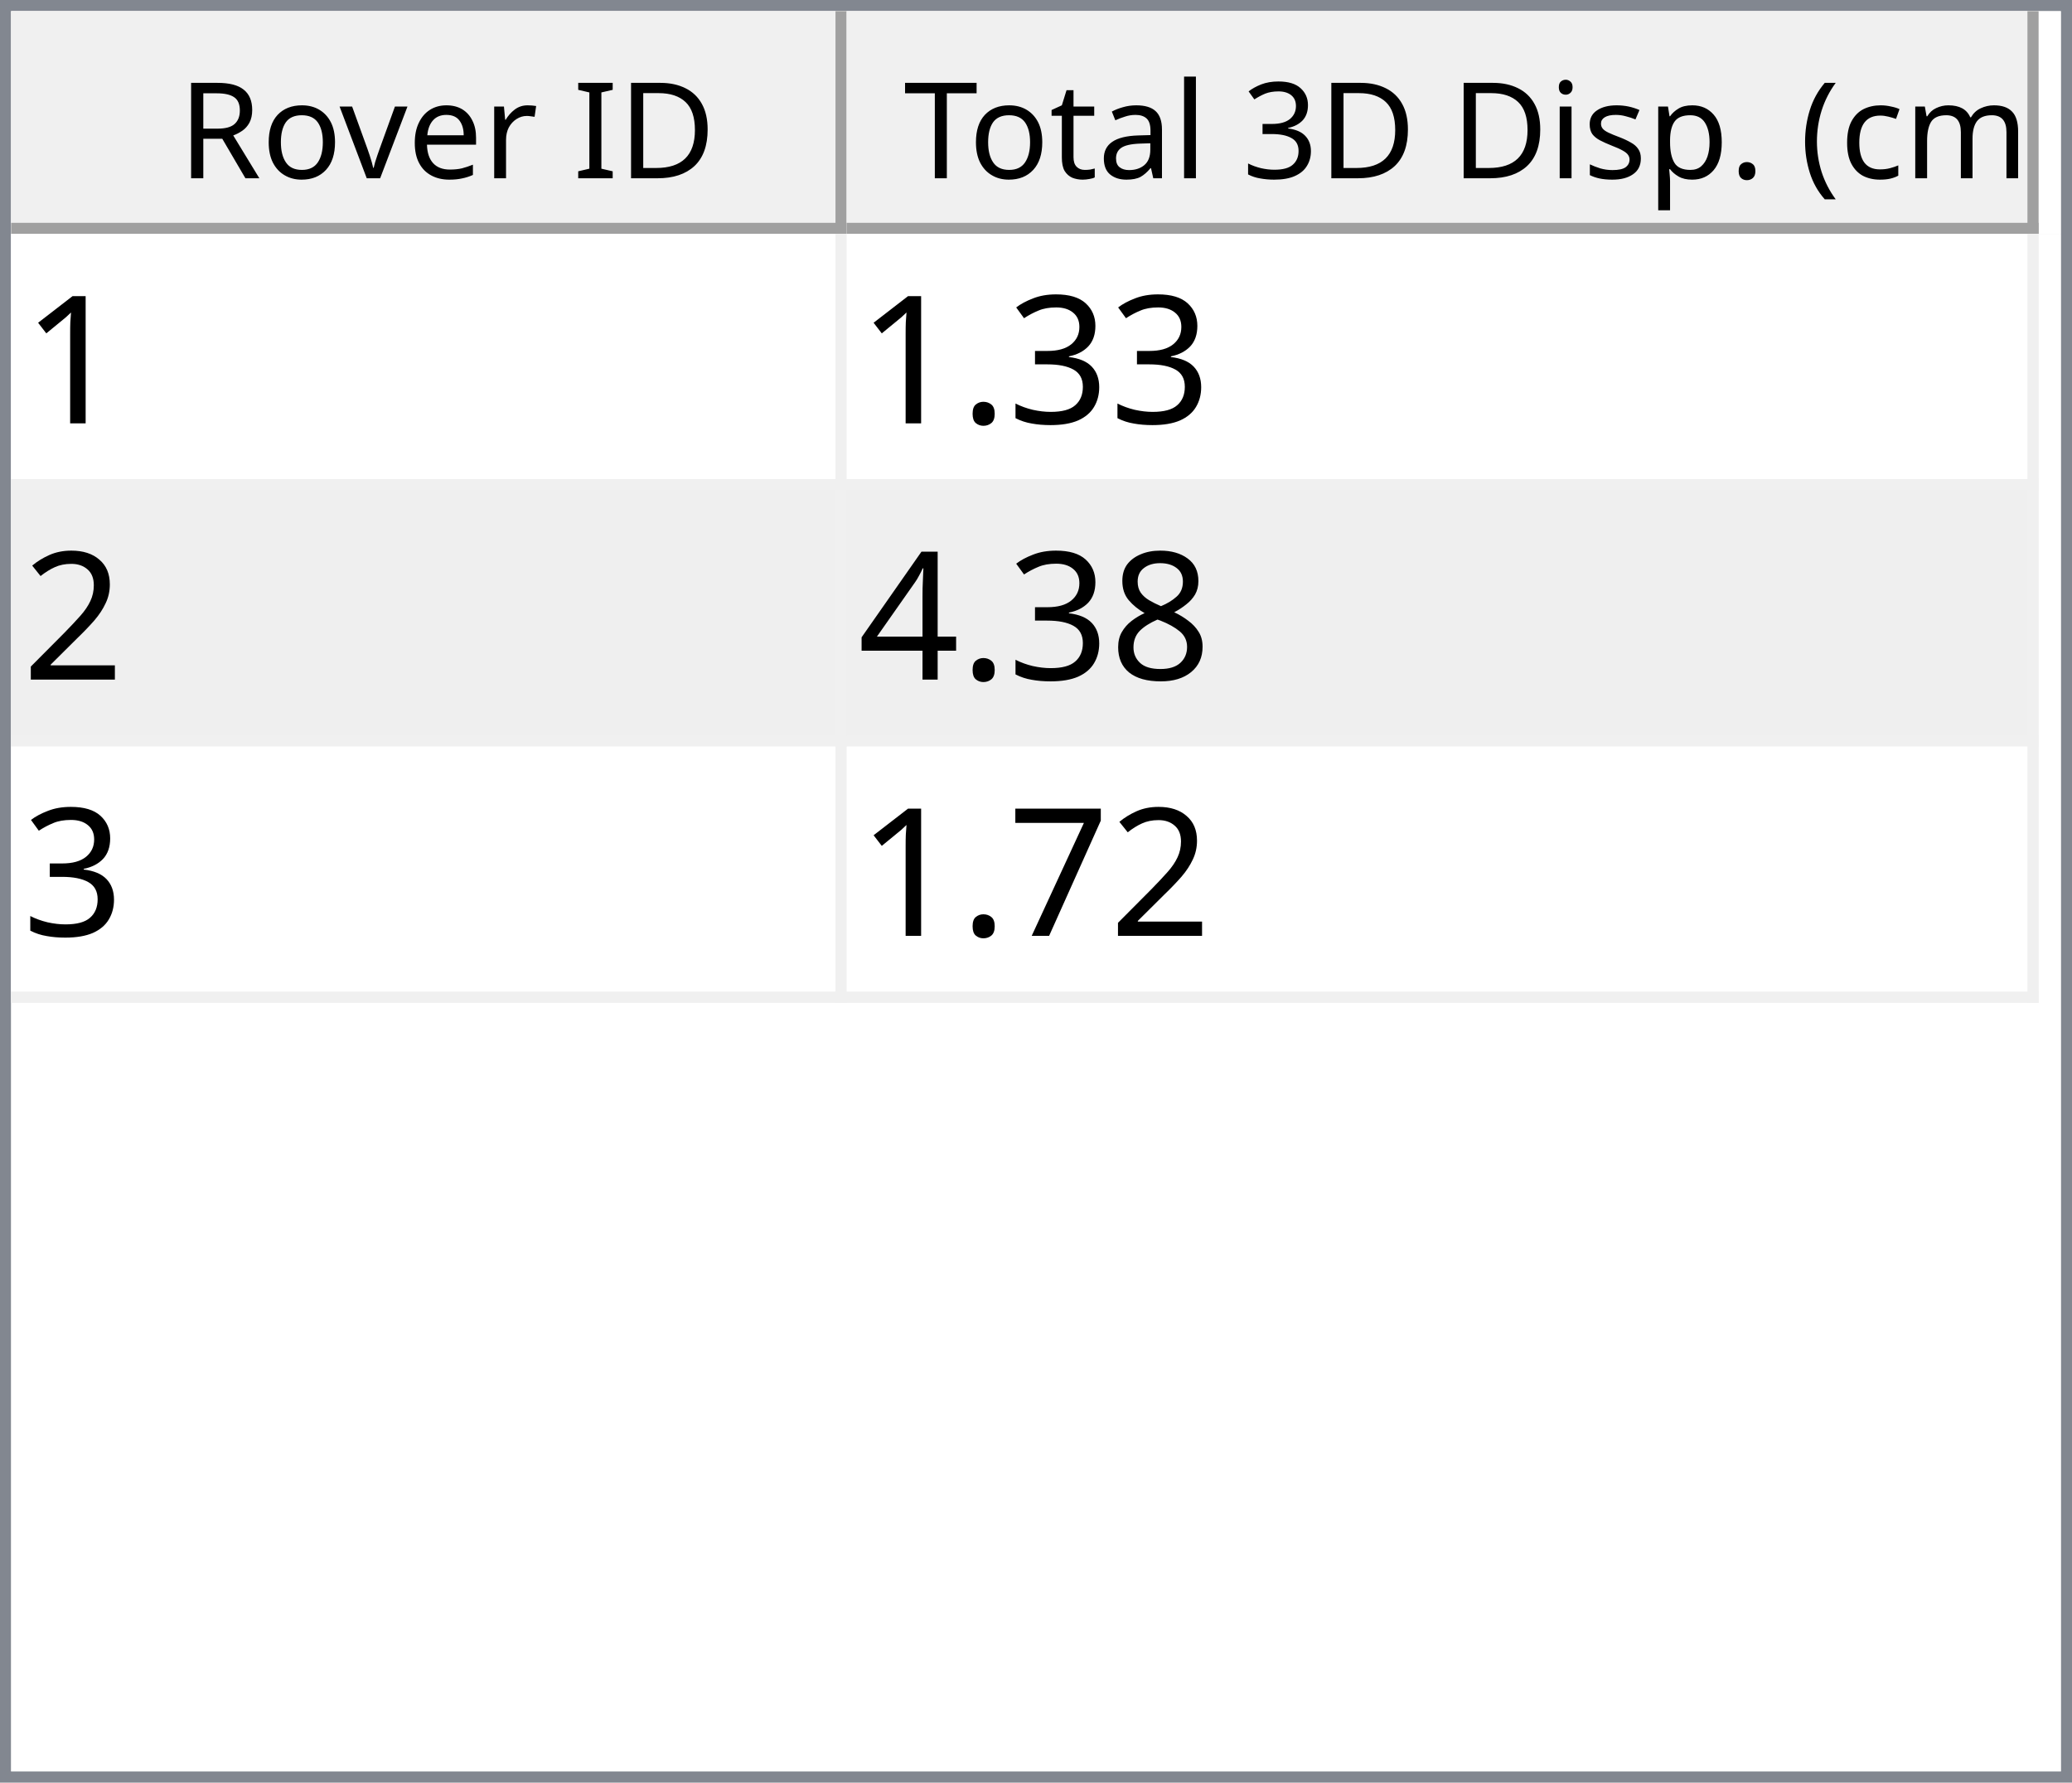
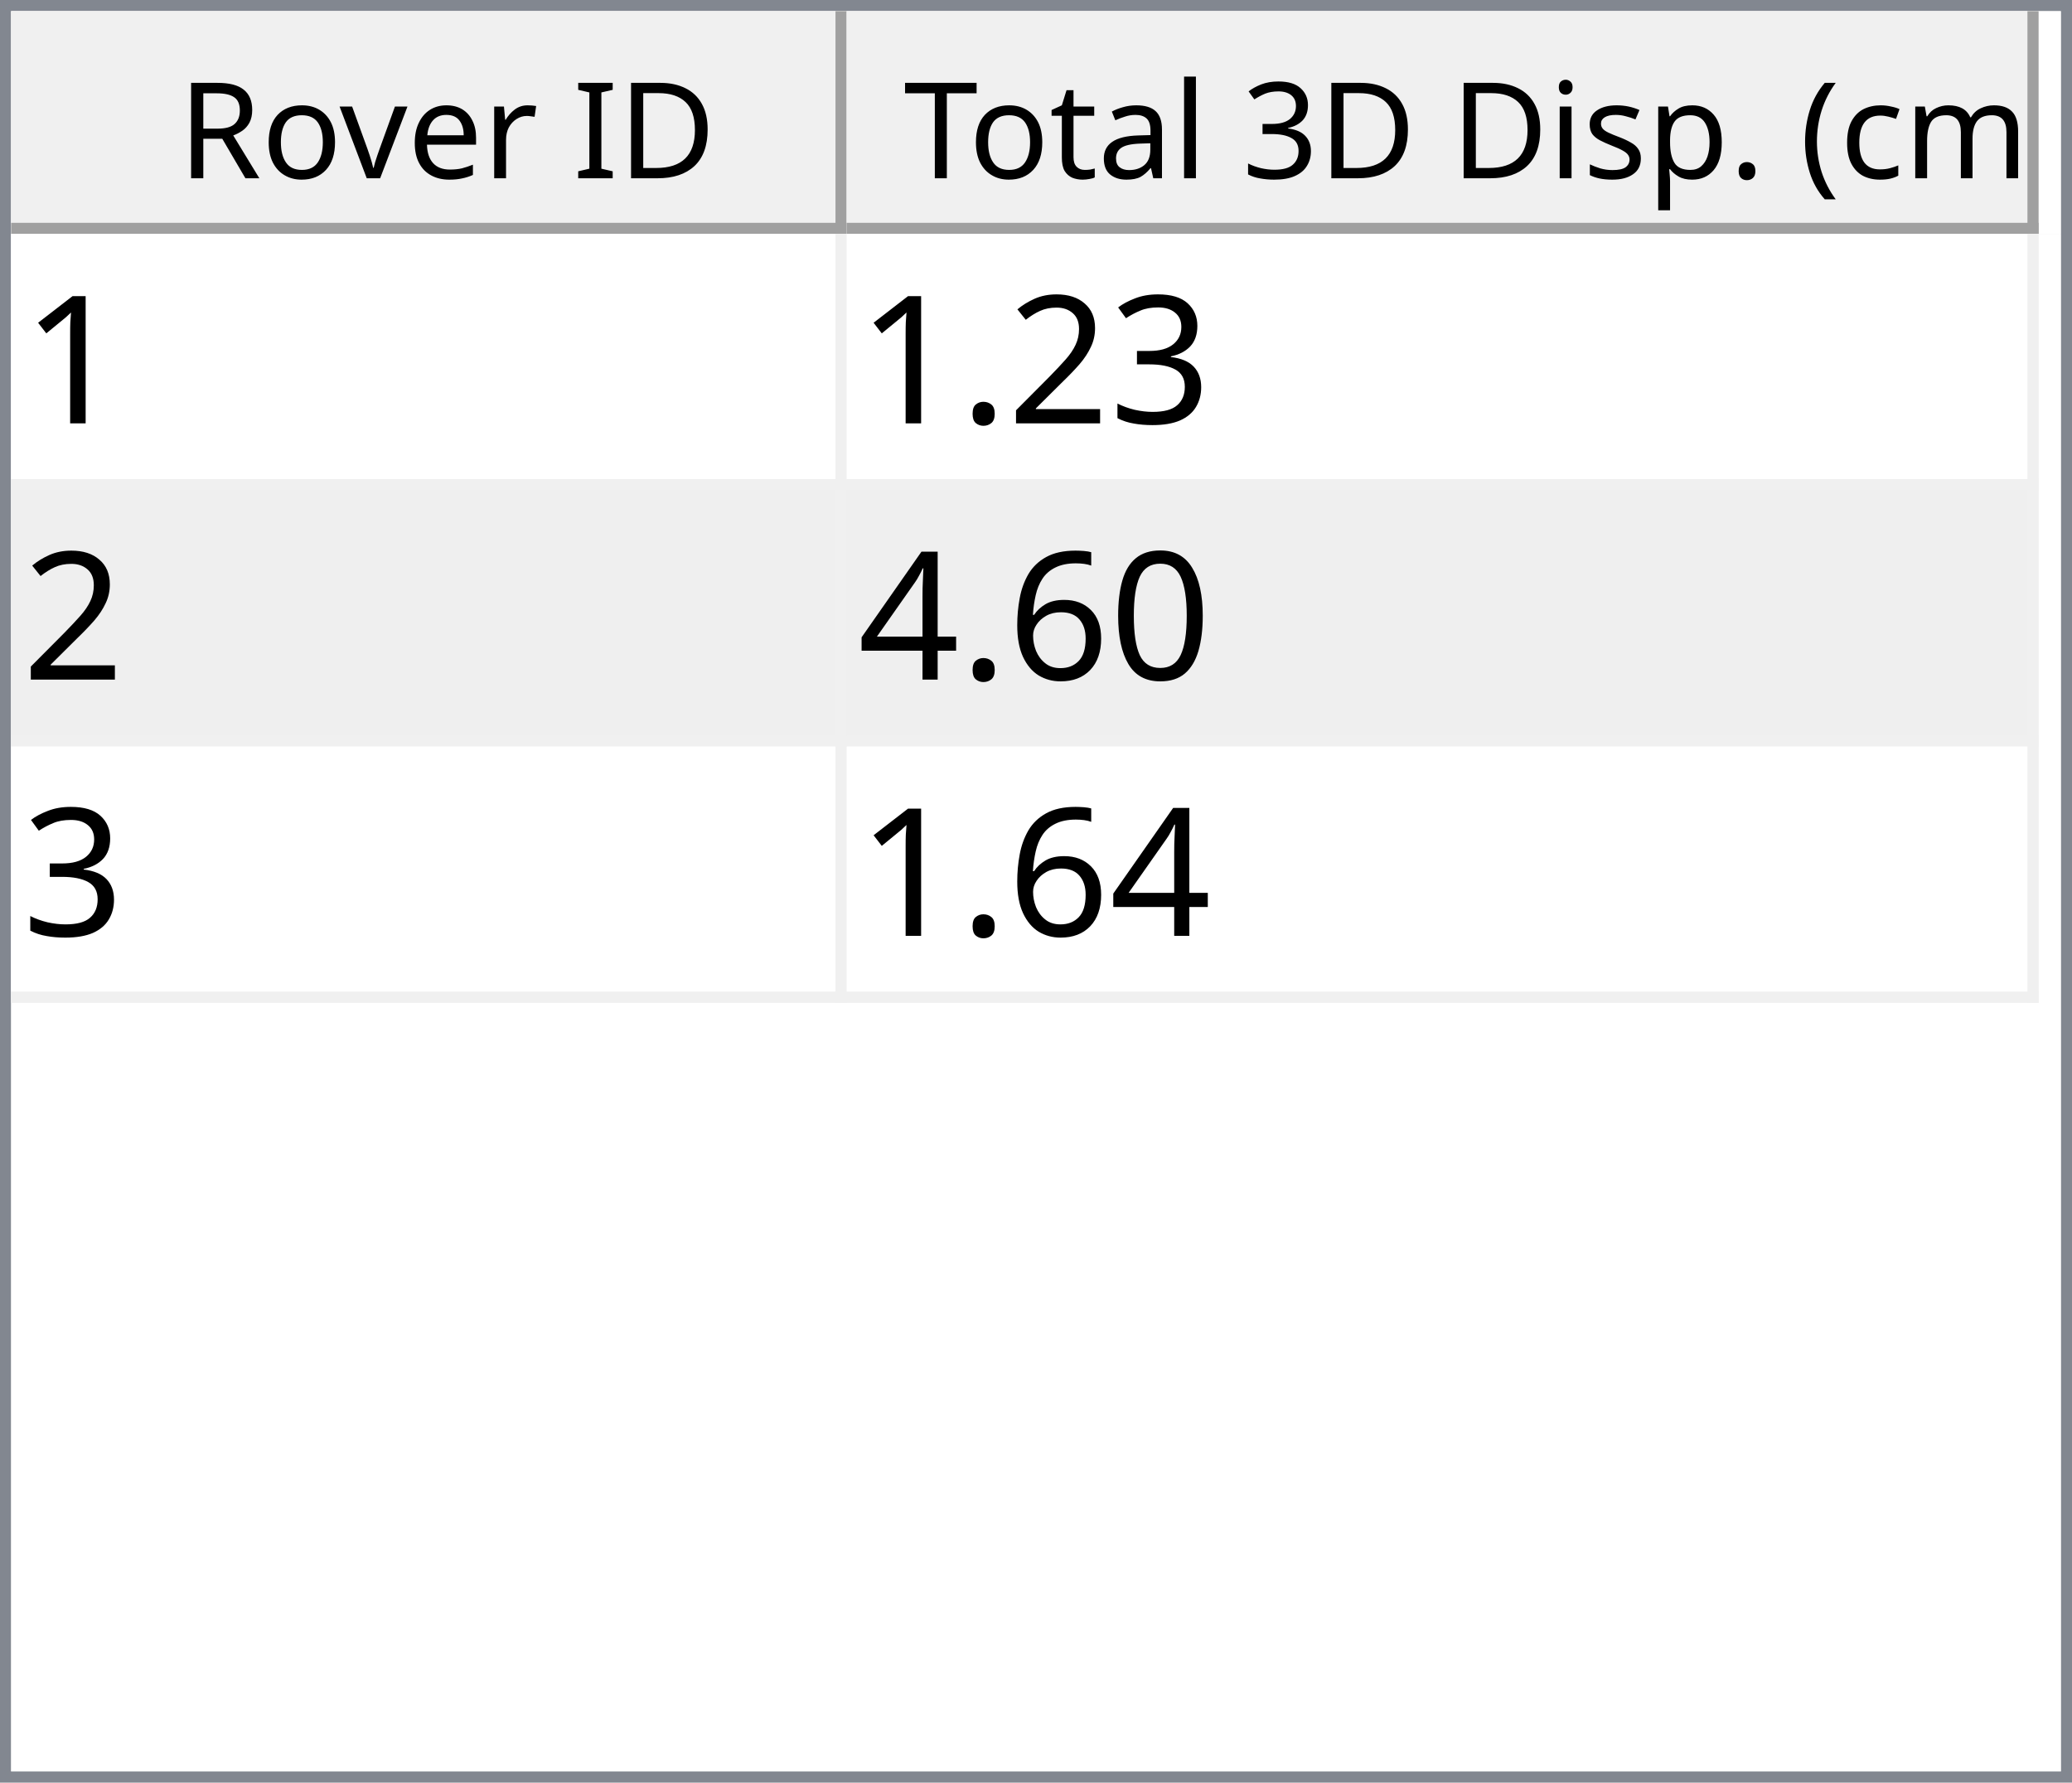
<svg xmlns="http://www.w3.org/2000/svg" style="fill-opacity:1; color-rendering:auto; color-interpolation:auto; text-rendering:auto; stroke:black; stroke-linecap:square; stroke-miterlimit:10; shape-rendering:auto; stroke-opacity:1; fill:black; stroke-dasharray:none; font-weight:normal; stroke-width:1; font-family:'Dialog'; font-style:normal; stroke-linejoin:miter; font-size:12px; stroke-dashoffset:0; image-rendering:auto;" width="186" height="160">
  <defs id="genericDefs" />
  <g>
    <defs id="defs1">
      <clipPath clipPathUnits="userSpaceOnUse" id="clipPath1">
        <path d="M0 0 L186 0 L186 160 L0 160 L0 0 Z" />
      </clipPath>
      <clipPath clipPathUnits="userSpaceOnUse" id="clipPath2">
        <path d="M0 0 L0 160 L186 160 L186 0 Z" />
      </clipPath>
      <clipPath clipPathUnits="userSpaceOnUse" id="clipPath3">
        <path d="M0 0 L0 20 L184 20 L184 0 Z" />
      </clipPath>
      <clipPath clipPathUnits="userSpaceOnUse" id="clipPath4">
        <path d="M0 0 L0 20 L75 20 L75 0 Z" />
      </clipPath>
      <clipPath clipPathUnits="userSpaceOnUse" id="clipPath5">
        <path d="M1 1 L1 19 L74 19 L74 1 Z" />
      </clipPath>
      <clipPath clipPathUnits="userSpaceOnUse" id="clipPath6">
        <path d="M0 0 L0 18 L73 18 L73 0 Z" />
      </clipPath>
      <clipPath clipPathUnits="userSpaceOnUse" id="clipPath7">
        <path d="M-0.5 -0.5 L-0.5 19.5 L74.5 19.5 L74.5 -0.5 Z" />
      </clipPath>
      <clipPath clipPathUnits="userSpaceOnUse" id="clipPath8">
        <path d="M0 0 L0 20 L107 20 L107 0 Z" />
      </clipPath>
      <clipPath clipPathUnits="userSpaceOnUse" id="clipPath9">
        <path d="M1 1 L1 19 L106 19 L106 1 Z" />
      </clipPath>
      <clipPath clipPathUnits="userSpaceOnUse" id="clipPath10">
        <path d="M0 0 L0 18 L105 18 L105 0 Z" />
      </clipPath>
      <clipPath clipPathUnits="userSpaceOnUse" id="clipPath11">
        <path d="M-0.5 -0.5 L-0.5 19.5 L106.5 19.5 L106.5 -0.5 Z" />
      </clipPath>
      <clipPath clipPathUnits="userSpaceOnUse" id="clipPath12">
        <path d="M0 0 L0 138 L184 138 L184 0 Z" />
      </clipPath>
      <clipPath clipPathUnits="userSpaceOnUse" id="clipPath13">
        <path d="M0 0 L0 69 L182 69 L182 0 Z" />
      </clipPath>
      <clipPath clipPathUnits="userSpaceOnUse" id="clipPath14">
        <path d="M-0.5 -0.5 L-0.5 68.5 L181.5 68.5 L181.5 -0.5 Z" />
      </clipPath>
      <clipPath clipPathUnits="userSpaceOnUse" id="clipPath15">
        <path d="M0 0 L0 22 L74 22 L74 0 Z" />
      </clipPath>
      <clipPath clipPathUnits="userSpaceOnUse" id="clipPath16">
        <path d="M0 0 L0 22 L106 22 L106 0 Z" />
      </clipPath>
      <font horiz-adv-x="64.551" id="font1">
        <font-face ascent="107.91" descent="25.098" units-per-em="100" style="font-style:normal; font-family:Segoe UI; font-weight:normal;" />
        <missing-glyph horiz-adv-x="64.551" d="M8.109 0 L8.109 68.266 L56.453 68.266 L56.453 0 L8.109 0 ZM15.328 7.234 L49.219 7.234 L49.219 61.031 L15.328 61.031 L15.328 7.234 Z" />
        <glyph unicode="D" horiz-adv-x="70.117" d="M9.188 0 L9.188 70.016 L28.516 70.016 Q65.531 70.016 65.531 35.891 Q65.531 19.672 55.25 9.836 Q44.969 0 27.734 0 L9.188 0 ZM17.391 62.594 L17.391 7.422 L27.828 7.422 Q41.609 7.422 49.273 14.797 Q56.938 22.172 56.938 35.688 Q56.938 62.594 28.328 62.594 L17.391 62.594 Z" />
        <glyph unicode="I" horiz-adv-x="26.611" d="M17.391 0 L9.188 0 L9.188 70.016 L17.391 70.016 L17.391 0 Z" />
        <glyph unicode=" " horiz-adv-x="27.393" d="" />
        <glyph unicode="r" horiz-adv-x="34.766" d="M34.188 41.891 Q32.078 43.5 28.125 43.5 Q23 43.5 19.555 38.672 Q16.109 33.844 16.109 25.484 L16.109 0 L8.109 0 L8.109 50 L16.109 50 L16.109 39.703 L16.312 39.703 Q18.016 44.969 21.531 47.922 Q25.047 50.875 29.391 50.875 Q32.516 50.875 34.188 50.203 L34.188 41.891 Z" />
        <glyph unicode="e" horiz-adv-x="52.295" d="M48.297 23 L12.984 23 Q13.188 14.656 17.484 10.109 Q21.781 5.562 29.297 5.562 Q37.75 5.562 44.828 11.141 L44.828 3.609 Q38.234 -1.172 27.391 -1.172 Q16.797 -1.172 10.742 5.641 Q4.688 12.453 4.688 24.812 Q4.688 36.469 11.305 43.82 Q17.922 51.172 27.734 51.172 Q37.547 51.172 42.922 44.828 Q48.297 38.484 48.297 27.203 L48.297 23 ZM40.094 29.781 Q40.047 36.719 36.75 40.578 Q33.453 44.438 27.594 44.438 Q21.922 44.438 17.969 40.383 Q14.016 36.328 13.094 29.781 L40.094 29.781 Z" />
        <glyph unicode="v" horiz-adv-x="47.9" d="M47.406 50 L27.484 0 L19.625 0 L0.688 50 L9.469 50 L22.172 13.672 Q23.578 9.672 23.922 6.688 L24.125 6.688 Q24.609 10.453 25.688 13.484 L38.969 50 L47.406 50 Z" />
        <glyph unicode="o" horiz-adv-x="58.594" d="M29 -1.172 Q17.922 -1.172 11.305 5.836 Q4.688 12.844 4.688 24.422 Q4.688 37.016 11.57 44.094 Q18.453 51.172 30.172 51.172 Q41.359 51.172 47.633 44.289 Q53.906 37.406 53.906 25.203 Q53.906 13.234 47.141 6.031 Q40.375 -1.172 29 -1.172 ZM29.594 44.438 Q21.875 44.438 17.383 39.188 Q12.891 33.938 12.891 24.703 Q12.891 15.828 17.43 10.695 Q21.969 5.562 29.594 5.562 Q37.359 5.562 41.531 10.594 Q45.703 15.625 45.703 24.906 Q45.703 34.281 41.531 39.359 Q37.359 44.438 29.594 44.438 Z" />
        <glyph unicode="R" horiz-adv-x="59.814" d="M59.375 0 L49.609 0 L37.891 19.625 Q36.281 22.359 34.766 24.289 Q33.25 26.219 31.664 27.438 Q30.078 28.656 28.25 29.219 Q26.422 29.781 24.125 29.781 L17.391 29.781 L17.391 0 L9.188 0 L9.188 70.016 L30.078 70.016 Q34.672 70.016 38.555 68.867 Q42.438 67.719 45.289 65.375 Q48.141 63.031 49.758 59.547 Q51.375 56.062 51.375 51.375 Q51.375 47.703 50.273 44.656 Q49.172 41.609 47.148 39.211 Q45.125 36.812 42.266 35.133 Q39.406 33.453 35.844 32.516 L35.844 32.328 Q37.594 31.547 38.891 30.547 Q40.188 29.547 41.359 28.18 Q42.531 26.812 43.68 25.078 Q44.828 23.344 46.234 21.047 L59.375 0 ZM17.391 62.594 L17.391 37.203 L28.516 37.203 Q31.594 37.203 34.203 38.133 Q36.812 39.062 38.719 40.797 Q40.625 42.531 41.703 45.047 Q42.781 47.562 42.781 50.688 Q42.781 56.297 39.141 59.445 Q35.5 62.594 28.609 62.594 L17.391 62.594 Z" />
        <glyph unicode=")" horiz-adv-x="30.176" d="M8.297 -15.922 L1.172 -15.922 Q16.406 2.344 16.406 26.812 Q16.406 51.469 1.078 70.016 L8.297 70.016 Q23.531 52.156 23.531 26.703 Q23.531 1.375 8.297 -15.922 Z" />
        <glyph unicode="m" horiz-adv-x="86.133" d="M79.109 0 L71.094 0 L71.094 28.719 Q71.094 37.016 68.531 40.727 Q65.969 44.438 59.906 44.438 Q54.781 44.438 51.195 39.75 Q47.609 35.062 47.609 28.516 L47.609 0 L39.594 0 L39.594 29.688 Q39.594 44.438 28.219 44.438 Q22.953 44.438 19.531 40.016 Q16.109 35.594 16.109 28.516 L16.109 0 L8.109 0 L8.109 50 L16.109 50 L16.109 42.094 L16.312 42.094 Q21.625 51.172 31.844 51.172 Q36.969 51.172 40.773 48.312 Q44.578 45.453 46 40.828 Q51.562 51.172 62.594 51.172 Q79.109 51.172 79.109 30.812 L79.109 0 Z" />
        <glyph unicode="c" horiz-adv-x="46.191" d="M42.188 2.297 Q36.422 -1.172 28.516 -1.172 Q17.828 -1.172 11.258 5.789 Q4.688 12.75 4.688 23.828 Q4.688 36.188 11.766 43.68 Q18.844 51.172 30.672 51.172 Q37.25 51.172 42.281 48.734 L42.281 40.531 Q36.719 44.438 30.375 44.438 Q22.703 44.438 17.797 38.945 Q12.891 33.453 12.891 24.516 Q12.891 15.719 17.508 10.641 Q22.125 5.562 29.891 5.562 Q36.422 5.562 42.188 9.906 L42.188 2.297 Z" />
        <glyph unicode="(" horiz-adv-x="30.176" d="M29.109 -15.922 L21.969 -15.922 Q6.844 1.375 6.844 26.703 Q6.844 52.156 21.969 70.016 L29.203 70.016 Q13.875 51.469 13.875 26.812 Q13.875 2.344 29.109 -15.922 Z" />
        <glyph unicode="." horiz-adv-x="21.68" d="M10.891 -1.078 Q8.641 -1.078 7.055 0.539 Q5.469 2.156 5.469 4.391 Q5.469 6.641 7.055 8.273 Q8.641 9.906 10.891 9.906 Q13.188 9.906 14.797 8.273 Q16.406 6.641 16.406 4.391 Q16.406 2.156 14.797 0.539 Q13.188 -1.078 10.891 -1.078 Z" />
        <glyph unicode="p" horiz-adv-x="58.789" d="M16.312 7.234 L16.109 7.234 L16.109 -23 L8.109 -23 L8.109 50 L16.109 50 L16.109 41.219 L16.312 41.219 Q22.219 51.172 33.594 51.172 Q43.266 51.172 48.688 44.461 Q54.109 37.75 54.109 26.469 Q54.109 13.922 48 6.375 Q41.891 -1.172 31.297 -1.172 Q21.578 -1.172 16.312 7.234 ZM16.109 27.391 L16.109 20.406 Q16.109 14.203 20.141 9.883 Q24.172 5.562 30.375 5.562 Q37.641 5.562 41.773 11.133 Q45.906 16.703 45.906 26.609 Q45.906 34.969 42.047 39.703 Q38.188 44.438 31.594 44.438 Q24.609 44.438 20.359 39.578 Q16.109 34.719 16.109 27.391 Z" />
        <glyph unicode="s" horiz-adv-x="42.432" d="M5.078 1.812 L5.078 10.406 Q11.625 5.562 19.484 5.562 Q30.031 5.562 30.031 12.594 Q30.031 14.594 29.125 15.992 Q28.219 17.391 26.68 18.461 Q25.141 19.531 23.07 20.383 Q21 21.234 18.609 22.172 Q15.281 23.484 12.766 24.828 Q10.25 26.172 8.57 27.859 Q6.891 29.547 6.031 31.695 Q5.172 33.844 5.172 36.719 Q5.172 40.234 6.789 42.945 Q8.406 45.656 11.086 47.484 Q13.766 49.312 17.211 50.242 Q20.656 51.172 24.312 51.172 Q30.812 51.172 35.938 48.922 L35.938 40.828 Q30.422 44.438 23.25 44.438 Q21 44.438 19.195 43.922 Q17.391 43.406 16.094 42.477 Q14.797 41.547 14.086 40.258 Q13.375 38.969 13.375 37.406 Q13.375 35.453 14.086 34.133 Q14.797 32.812 16.164 31.789 Q17.531 30.766 19.484 29.938 Q21.438 29.109 23.922 28.125 Q27.25 26.859 29.883 25.516 Q32.516 24.172 34.375 22.484 Q36.234 20.797 37.234 18.602 Q38.234 16.406 38.234 13.375 Q38.234 9.672 36.602 6.938 Q34.969 4.203 32.234 2.398 Q29.5 0.594 25.93 -0.289 Q22.359 -1.172 18.453 -1.172 Q10.75 -1.172 5.078 1.812 Z" />
        <glyph unicode="i" horiz-adv-x="24.219" d="M12.203 62.703 Q10.062 62.703 8.547 64.164 Q7.031 65.625 7.031 67.875 Q7.031 70.125 8.547 71.609 Q10.062 73.094 12.203 73.094 Q14.406 73.094 15.945 71.609 Q17.484 70.125 17.484 67.875 Q17.484 65.719 15.945 64.211 Q14.406 62.703 12.203 62.703 ZM16.109 0 L8.109 0 L8.109 50 L16.109 50 L16.109 0 Z" />
        <glyph unicode="3" horiz-adv-x="53.906" d="M46.531 19.828 Q46.531 15.094 44.75 11.211 Q42.969 7.328 39.719 4.57 Q36.469 1.812 31.93 0.297 Q27.391 -1.219 21.922 -1.219 Q11.922 -1.219 6 2.594 L6 11.188 Q13.094 5.609 22.219 5.609 Q25.875 5.609 28.828 6.539 Q31.781 7.469 33.906 9.227 Q36.031 10.984 37.18 13.477 Q38.328 15.969 38.328 19.094 Q38.328 32.812 18.797 32.812 L12.984 32.812 L12.984 39.594 L18.5 39.594 Q35.797 39.594 35.797 52.484 Q35.797 64.406 22.609 64.406 Q15.188 64.406 8.688 59.422 L8.688 67.188 Q15.375 71.188 24.609 71.188 Q29 71.188 32.57 69.969 Q36.141 68.75 38.68 66.555 Q41.219 64.359 42.609 61.281 Q44 58.203 44 54.5 Q44 40.672 30.031 36.719 L30.031 36.531 Q33.594 36.141 36.625 34.797 Q39.656 33.453 41.852 31.305 Q44.047 29.156 45.289 26.25 Q46.531 23.344 46.531 19.828 Z" />
        <glyph unicode="l" horiz-adv-x="24.219" d="M16.109 0 L8.109 0 L8.109 74.031 L16.109 74.031 L16.109 0 Z" />
        <glyph unicode="a" horiz-adv-x="50.879" d="M43.891 0 L35.891 0 L35.891 7.812 L35.688 7.812 Q30.469 -1.172 20.312 -1.172 Q12.844 -1.172 8.617 2.781 Q4.391 6.734 4.391 13.281 Q4.391 27.297 20.906 29.594 L35.891 31.688 Q35.891 44.438 25.594 44.438 Q16.547 44.438 9.281 38.281 L9.281 46.484 Q16.656 51.172 26.266 51.172 Q43.891 51.172 43.891 32.516 L43.891 0 ZM35.891 25.297 L23.828 23.641 Q18.266 22.859 15.43 20.875 Q12.594 18.891 12.594 13.875 Q12.594 10.203 15.211 7.883 Q17.828 5.562 22.172 5.562 Q28.125 5.562 32.008 9.742 Q35.891 13.922 35.891 20.312 L35.891 25.297 Z" />
        <glyph unicode="t" horiz-adv-x="33.887" d="M31.297 0.484 Q28.469 -1.078 23.828 -1.078 Q10.688 -1.078 10.688 13.578 L10.688 43.172 L2.094 43.172 L2.094 50 L10.688 50 L10.688 62.203 L18.703 64.797 L18.703 50 L31.297 50 L31.297 43.172 L18.703 43.172 L18.703 14.984 Q18.703 9.969 20.414 7.82 Q22.125 5.672 26.078 5.672 Q29.109 5.672 31.297 7.328 L31.297 0.484 Z" />
        <glyph unicode="T" horiz-adv-x="52.393" d="M50.594 62.594 L30.375 62.594 L30.375 0 L22.172 0 L22.172 62.594 L2 62.594 L2 70.016 L50.594 70.016 L50.594 62.594 Z" />
      </font>
      <font horiz-adv-x="75.0" id="font2">
        <font-face ascent="100.537" descent="21.973" units-per-em="100" style="font-style:normal; font-family:sans-serif; font-weight:normal;" />
        <missing-glyph horiz-adv-x="75.0" d="M12.5 0 L12.5 62.5 L62.5 62.5 L62.5 0 L12.5 0 ZM14.062 1.562 L60.938 1.562 L60.938 60.938 L14.062 60.938 L14.062 1.562 Z" />
        <glyph unicode="1" horiz-adv-x="55.615" d="M37.25 0 L28.469 0 L28.469 56 Q25.297 52.984 20.141 49.953 Q14.984 46.922 10.891 45.406 L10.891 53.906 Q18.266 57.375 23.781 62.305 Q29.297 67.234 31.594 71.875 L37.25 71.875 L37.25 0 Z" />
        <glyph unicode="3" horiz-adv-x="55.615" d="M4.203 18.891 L12.984 20.062 Q14.5 12.594 18.141 9.297 Q21.781 6 27 6 Q33.203 6 37.477 10.297 Q41.75 14.594 41.75 20.953 Q41.75 27 37.797 30.93 Q33.844 34.859 27.734 34.859 Q25.25 34.859 21.531 33.891 L22.516 41.609 Q23.391 41.5 23.922 41.5 Q29.547 41.5 34.039 44.43 Q38.531 47.359 38.531 53.469 Q38.531 58.297 35.258 61.477 Q31.984 64.656 26.812 64.656 Q21.688 64.656 18.266 61.43 Q14.844 58.203 13.875 51.766 L5.078 53.328 Q6.688 62.156 12.398 67.016 Q18.109 71.875 26.609 71.875 Q32.469 71.875 37.398 69.359 Q42.328 66.844 44.945 62.5 Q47.562 58.156 47.562 53.266 Q47.562 48.641 45.07 44.828 Q42.578 41.016 37.703 38.766 Q44.047 37.312 47.562 32.695 Q51.078 28.078 51.078 21.141 Q51.078 11.766 44.242 5.25 Q37.406 -1.266 26.953 -1.266 Q17.531 -1.266 11.305 4.352 Q5.078 9.969 4.203 18.891 Z" />
+         <glyph unicode="2" horiz-adv-x="55.615" d="M50.344 8.453 L50.344 0 L3.031 0 Q2.938 3.172 4.047 6.109 Q5.859 10.938 9.836 15.625 Q13.812 20.312 21.344 26.469 Q33.016 36.031 37.117 41.625 Q41.219 47.219 41.219 52.203 Q41.219 57.422 37.477 61.008 Q33.734 64.594 27.734 64.594 Q21.391 64.594 17.578 60.789 Q13.766 56.984 13.719 50.25 L4.688 51.172 Q5.609 61.281 11.664 66.578 Q17.719 71.875 27.938 71.875 Q38.234 71.875 44.242 66.164 Q50.25 60.453 50.25 52 Q50.25 47.703 48.492 43.555 Q46.734 39.406 42.656 34.812 Q38.578 30.219 29.109 22.219 Q21.188 15.578 18.945 13.211 Q16.703 10.844 15.234 8.453 L50.344 8.453 Z" />
        <glyph unicode="." horiz-adv-x="27.783" d="M9.078 0 L9.078 10.016 L19.094 10.016 L19.094 0 L9.078 0 Z" />
-         <glyph unicode="2" horiz-adv-x="55.615" d="M50.344 8.453 L50.344 0 L3.031 0 Q2.938 3.172 4.047 6.109 Q5.859 10.938 9.836 15.625 Q13.812 20.312 21.344 26.469 Q33.016 36.031 37.117 41.625 Q41.219 47.219 41.219 52.203 Q41.219 57.422 37.477 61.008 Q33.734 64.594 27.734 64.594 Q21.391 64.594 17.578 60.789 Q13.766 56.984 13.719 50.25 L4.688 51.172 Q5.609 61.281 11.664 66.578 Q17.719 71.875 27.938 71.875 Q38.234 71.875 44.242 66.164 Q50.25 60.453 50.25 52 Q50.25 47.703 48.492 43.555 Q46.734 39.406 42.656 34.812 Q38.578 30.219 29.109 22.219 Q21.188 15.578 18.945 13.211 Q16.703 10.844 15.234 8.453 L50.344 8.453 Z" />
-         <glyph unicode="8" horiz-adv-x="55.615" d="M17.672 38.812 Q12.203 40.828 9.57 44.539 Q6.938 48.25 6.938 53.422 Q6.938 61.234 12.555 66.555 Q18.172 71.875 27.484 71.875 Q36.859 71.875 42.578 66.43 Q48.297 60.984 48.297 53.172 Q48.297 48.188 45.68 44.508 Q43.062 40.828 37.75 38.812 Q44.344 36.672 47.781 31.883 Q51.219 27.094 51.219 20.453 Q51.219 11.281 44.727 5.031 Q38.234 -1.219 27.641 -1.219 Q17.047 -1.219 10.547 5.055 Q4.047 11.328 4.047 20.703 Q4.047 27.688 7.594 32.398 Q11.141 37.109 17.672 38.812 ZM15.922 53.719 Q15.922 48.641 19.195 45.414 Q22.469 42.188 27.688 42.188 Q32.766 42.188 36.016 45.383 Q39.266 48.578 39.266 53.219 Q39.266 58.062 35.914 61.359 Q32.562 64.656 27.594 64.656 Q22.562 64.656 19.242 61.43 Q15.922 58.203 15.922 53.719 ZM13.094 20.656 Q13.094 16.891 14.875 13.375 Q16.656 9.859 20.172 7.93 Q23.688 6 27.734 6 Q34.031 6 38.133 10.055 Q42.234 14.109 42.234 20.359 Q42.234 26.703 38.016 30.859 Q33.797 35.016 27.438 35.016 Q21.234 35.016 17.164 30.914 Q13.094 26.812 13.094 20.656 Z" />
+         <glyph unicode="0" horiz-adv-x="55.615" d="M4.156 35.297 Q4.156 48 6.766 55.742 Q9.375 63.484 14.523 67.68 Q19.672 71.875 27.484 71.875 Q33.25 71.875 37.594 69.555 Q41.938 67.234 44.773 62.867 Q47.609 58.5 49.219 52.227 Q50.828 45.953 50.828 35.297 Q50.828 22.703 48.242 14.969 Q45.656 7.234 40.508 3.008 Q35.359 -1.219 27.484 -1.219 Q17.141 -1.219 11.234 6.203 Q4.156 15.141 4.156 35.297 ZM13.188 35.297 Q13.188 17.672 17.312 11.836 Q21.438 6 27.484 6 Q33.547 6 37.672 11.859 Q41.797 17.719 41.797 35.297 Q41.797 52.984 37.672 58.789 Q33.547 64.594 27.391 64.594 Q21.344 64.594 17.719 59.469 Q13.188 52.938 13.188 35.297 Z" />
+         <glyph unicode="6" horiz-adv-x="55.615" d="M49.75 54.047 L41.016 53.375 Q39.844 58.547 37.703 60.891 Q34.125 64.656 28.906 64.656 Q24.703 64.656 21.531 62.312 Q17.391 59.281 14.992 53.469 Q12.594 47.656 12.5 36.922 Q15.672 41.75 20.266 44.094 Q24.859 46.438 29.891 46.438 Q38.672 46.438 44.852 39.969 Q51.031 33.5 51.031 23.25 Q51.031 16.5 48.125 10.719 Q45.219 4.938 40.141 1.859 Q35.062 -1.219 28.609 -1.219 Q17.625 -1.219 10.695 6.859 Q3.766 14.938 3.766 33.5 Q3.766 54.25 11.422 63.672 Q18.109 71.875 29.438 71.875 Q37.891 71.875 43.289 67.141 Q48.688 62.406 49.75 54.047 ZM13.875 23.188 Q13.875 18.656 15.797 14.508 Q17.719 10.359 21.188 8.18 Q24.656 6 28.469 6 Q34.031 6 38.039 10.492 Q42.047 14.984 42.047 22.703 Q42.047 30.125 38.086 34.398 Q34.125 38.672 28.125 38.672 Q22.172 38.672 18.023 34.398 Q13.875 30.125 13.875 23.188 Z" />
        <glyph unicode="4" horiz-adv-x="55.615" d="M32.328 0 L32.328 17.141 L1.266 17.141 L1.266 25.203 L33.938 71.578 L41.109 71.578 L41.109 25.203 L50.781 25.203 L50.781 17.141 L41.109 17.141 L41.109 0 L32.328 0 ZM32.328 25.203 L32.328 57.469 L9.906 25.203 L32.328 25.203 Z" />
-         <glyph unicode="7" horiz-adv-x="55.615" d="M4.734 62.203 L4.734 70.656 L51.078 70.656 L51.078 63.812 Q44.234 56.547 37.523 44.484 Q30.812 32.422 27.156 19.672 Q24.516 10.688 23.781 0 L14.75 0 Q14.891 8.453 18.062 20.414 Q21.234 32.375 27.172 43.484 Q33.109 54.594 39.797 62.203 L4.734 62.203 Z" />
      </font>
    </defs>
    <g style="fill:white; stroke:white;">
      <rect x="0" y="0" width="186" style="clip-path:url(#clipPath1); stroke:none;" height="160" />
    </g>
    <g style="fill:white; text-rendering:optimizeSpeed; color-rendering:optimizeSpeed; image-rendering:optimizeSpeed; shape-rendering:crispEdges; stroke:white; color-interpolation:sRGB;">
      <rect x="0" width="186" height="160" y="0" style="stroke:none;" />
      <path style="stroke:none;" d="M0 160 L186 160 L186 0 L0 0 Z" />
    </g>
    <g style="fill:rgb(240,240,240); font-family:'Segoe UI'; stroke:rgb(240,240,240);">
      <rect x="0" y="0" width="186" style="clip-path:url(#clipPath2); stroke:none;" height="160" />
    </g>
    <g style="fill:rgb(130,135,144); font-family:'Segoe UI'; stroke:rgb(130,135,144);">
      <path d="M0 0 L186 0 L186 160 L0 160 L0 0 ZM1 1 L185 1 L185 159 L1 159 L1 1 Z" style="fill-rule:evenodd; clip-path:url(#clipPath2); stroke:none;" />
    </g>
    <g style="fill:white; font-family:'Segoe UI'; stroke:white;" transform="translate(1,1)">
      <rect x="0" y="0" width="184" style="clip-path:url(#clipPath3); stroke:none;" height="20" />
    </g>
    <g style="fill:rgb(240,240,240); font-family:'Segoe UI'; stroke:rgb(240,240,240);" transform="translate(1,1)">
      <rect x="0" y="0" width="75" style="clip-path:url(#clipPath4); stroke:none;" height="20" />
    </g>
    <g style="font-family:'Segoe UI';" transform="translate(2,2)">
      <text x="14" xml:space="preserve" y="14" style="clip-path:url(#clipPath6); stroke:none;">Rover ID</text>
    </g>
    <g style="fill:rgb(160,160,160); font-family:'Segoe UI'; stroke:rgb(160,160,160); stroke-linejoin:bevel;" transform="translate(1.5,1.5)">
      <line x1="74" x2="74" y1="0" style="fill:none; clip-path:url(#clipPath7);" y2="19" />
    </g>
    <g style="fill:rgb(160,160,160); font-family:'Segoe UI'; stroke:rgb(160,160,160); stroke-linejoin:bevel;" transform="matrix(1,0,0,1,1,1) translate(0.5,0.5)">
      <line x1="0" x2="74" y1="19" style="fill:none; clip-path:url(#clipPath7);" y2="19" />
    </g>
    <g style="fill:rgb(240,240,240); font-family:'Segoe UI'; stroke:rgb(240,240,240);" transform="translate(76,1)">
      <rect x="0" y="0" width="107" style="clip-path:url(#clipPath8); stroke:none;" height="20" />
    </g>
    <g style="font-family:'Segoe UI';" transform="translate(77,2)">
      <text x="1" xml:space="preserve" y="14" style="clip-path:url(#clipPath10); stroke:none;"> Total 3D Disp. (cm)</text>
    </g>
    <g style="fill:rgb(160,160,160); font-family:'Segoe UI'; stroke:rgb(160,160,160); stroke-linejoin:bevel;" transform="translate(76.5,1.5)">
      <line x1="106" x2="106" y1="0" style="fill:none; clip-path:url(#clipPath11);" y2="19" />
    </g>
    <g style="fill:rgb(160,160,160); font-family:'Segoe UI'; stroke:rgb(160,160,160); stroke-linejoin:bevel;" transform="matrix(1,0,0,1,76,1) translate(0.5,0.5)">
      <line x1="0" x2="106" y1="19" style="fill:none; clip-path:url(#clipPath11);" y2="19" />
    </g>
    <g style="fill:white; font-family:'Segoe UI'; stroke:white;" transform="translate(1,21)">
      <rect x="0" y="0" width="184" style="clip-path:url(#clipPath12); stroke:none;" height="138" />
    </g>
    <g style="fill:rgb(240,240,240); font-size:16px; font-family:sans-serif; stroke:rgb(240,240,240);" transform="translate(1,21)">
      <rect x="0" y="0" width="182" style="clip-path:url(#clipPath13); stroke:none;" height="69" />
      <line transform="translate(0.5,0.5)" x1="0" x2="181" y1="22" style="clip-path:url(#clipPath14); fill:none; stroke-linejoin:bevel;" y2="22" />
    </g>
    <g transform="matrix(1,0,0,1,1,21) translate(0.5,0.5)" style="fill:rgb(240,240,240); font-size:16px; font-family:sans-serif; stroke:rgb(240,240,240); stroke-linejoin:bevel;">
      <line x1="0" x2="181" y1="45" style="fill:none; clip-path:url(#clipPath14);" y2="45" />
    </g>
    <g transform="matrix(1,0,0,1,1,21) translate(0.5,0.5)" style="fill:rgb(240,240,240); font-size:16px; font-family:sans-serif; stroke:rgb(240,240,240); stroke-linejoin:bevel;">
      <line x1="0" x2="181" y1="68" style="fill:none; clip-path:url(#clipPath14);" y2="68" />
    </g>
    <g transform="matrix(1,0,0,1,1,21) translate(0.5,0.5)" style="fill:rgb(240,240,240); font-size:16px; font-family:sans-serif; stroke:rgb(240,240,240); stroke-linejoin:bevel;">
      <line x1="74" x2="74" y1="0" style="fill:none; clip-path:url(#clipPath14);" y2="68" />
    </g>
    <g transform="matrix(1,0,0,1,1,21) translate(0.5,0.5)" style="fill:rgb(240,240,240); font-size:16px; font-family:sans-serif; stroke:rgb(240,240,240); stroke-linejoin:bevel;">
      <line x1="181" x2="181" y1="0" style="fill:none; clip-path:url(#clipPath14);" y2="68" />
    </g>
    <g style="fill:white; font-size:16px; font-family:sans-serif; stroke:white;" transform="matrix(1,0,0,1,1,21)">
      <rect x="0" y="0" width="74" style="clip-path:url(#clipPath15); stroke:none;" height="22" />
      <text x="1" y="17" style="fill:black; clip-path:url(#clipPath15); stroke:none;" xml:space="preserve">1</text>
    </g>
    <g style="fill:white; font-size:16px; font-family:sans-serif; stroke:white;" transform="matrix(1,0,0,1,1,21) translate(75,0)">
      <rect x="0" y="0" width="106" style="clip-path:url(#clipPath16); stroke:none;" height="22" />
-       <text x="1" y="17" style="fill:black; clip-path:url(#clipPath16); stroke:none;" xml:space="preserve">1.33</text>
+       <text x="1" y="17" style="fill:black; clip-path:url(#clipPath16); stroke:none;" xml:space="preserve">1.23</text>
    </g>
    <g style="fill:rgb(239,239,239); font-size:16px; font-family:sans-serif; stroke:rgb(239,239,239);" transform="matrix(1,0,0,1,1,21) translate(0,23)">
      <rect x="0" y="0" width="74" style="clip-path:url(#clipPath15); stroke:none;" height="22" />
      <text x="1" y="17" style="fill:black; clip-path:url(#clipPath15); stroke:none;" xml:space="preserve">2</text>
    </g>
    <g style="fill:rgb(239,239,239); font-size:16px; font-family:sans-serif; stroke:rgb(239,239,239);" transform="matrix(1,0,0,1,1,21) translate(75,23)">
      <rect x="0" y="0" width="106" style="clip-path:url(#clipPath16); stroke:none;" height="22" />
-       <text x="1" y="17" style="fill:black; clip-path:url(#clipPath16); stroke:none;" xml:space="preserve">4.38</text>
+       <text x="1" y="17" style="fill:black; clip-path:url(#clipPath16); stroke:none;" xml:space="preserve">4.60</text>
    </g>
    <g style="fill:white; font-size:16px; font-family:sans-serif; stroke:white;" transform="matrix(1,0,0,1,1,21) translate(0,46)">
      <rect x="0" y="0" width="74" style="clip-path:url(#clipPath15); stroke:none;" height="22" />
      <text x="1" y="17" style="fill:black; clip-path:url(#clipPath15); stroke:none;" xml:space="preserve">3</text>
    </g>
    <g style="fill:white; font-size:16px; font-family:sans-serif; stroke:white;" transform="matrix(1,0,0,1,1,21) translate(75,46)">
      <rect x="0" y="0" width="106" style="clip-path:url(#clipPath16); stroke:none;" height="22" />
-       <text x="1" y="17" style="fill:black; clip-path:url(#clipPath16); stroke:none;" xml:space="preserve">1.72</text>
+       <text x="1" y="17" style="fill:black; clip-path:url(#clipPath16); stroke:none;" xml:space="preserve">1.64</text>
    </g>
  </g>
</svg>
